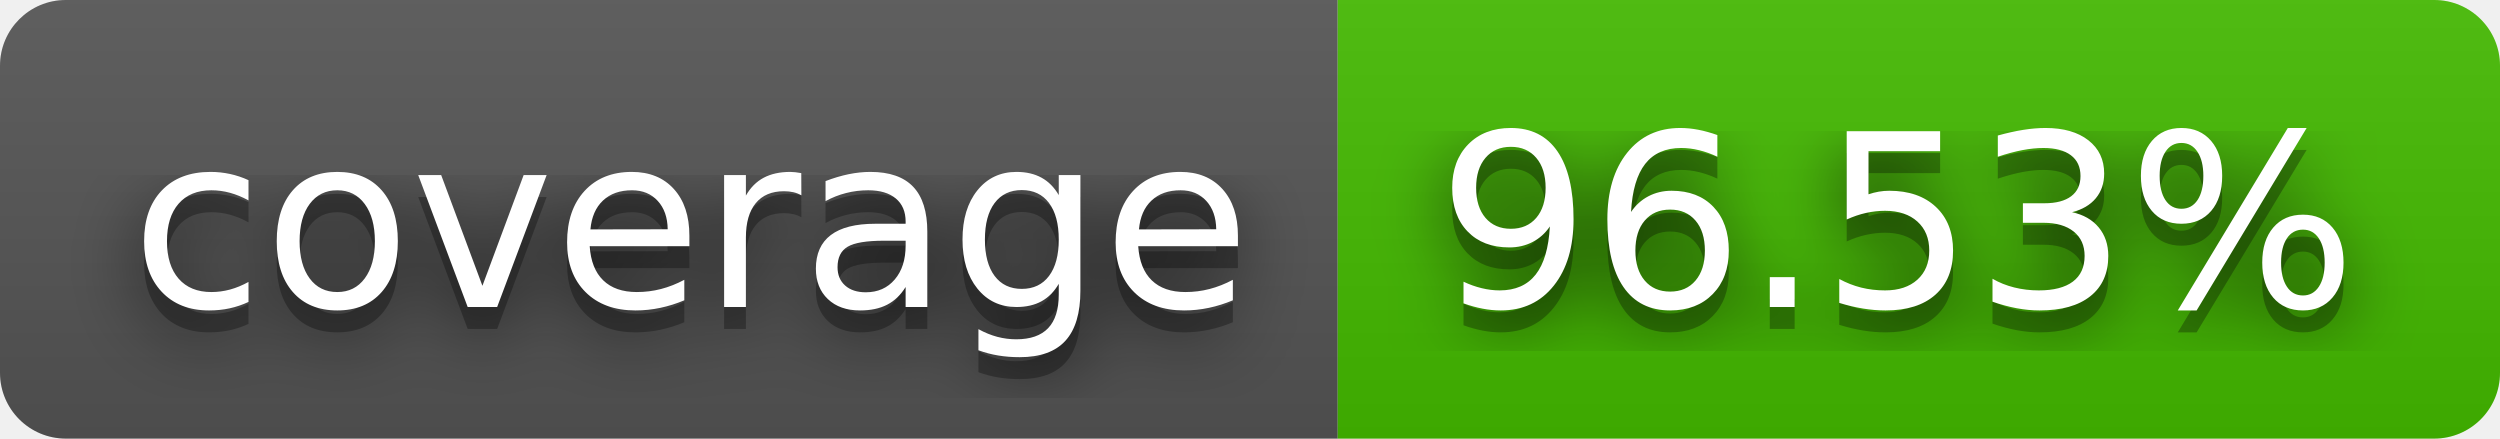
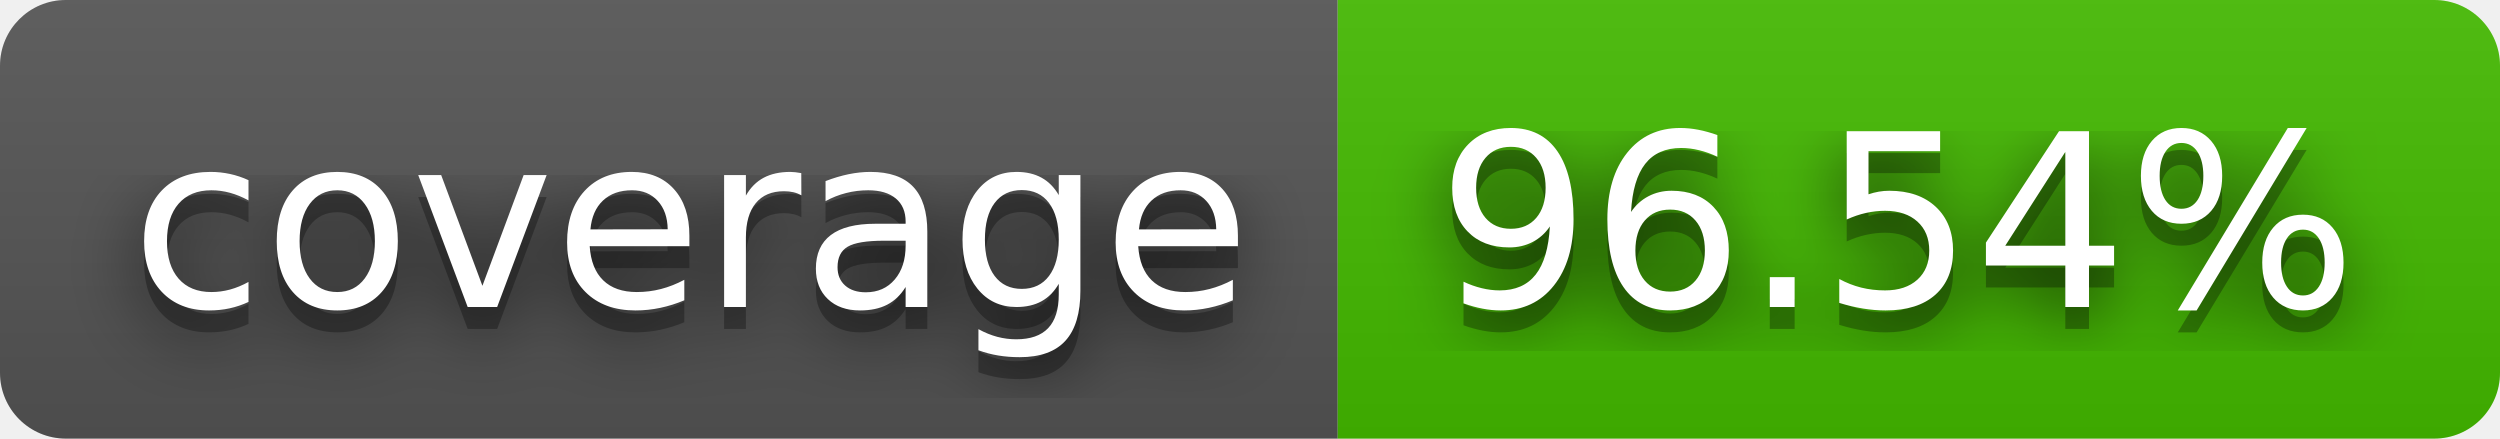
- <svg xmlns="http://www.w3.org/2000/svg" width="114" height="20" role="img" aria-label="coverage: 96.53%">
+ <svg xmlns="http://www.w3.org/2000/svg" width="114" height="20" role="img" aria-label="coverage: 96.54%">
  <filter id="blur">
    <feGaussianBlur stdDeviation="16" />
  </filter>
  <linearGradient id="s" x2="0" y2="100%">
    <stop offset="0" stop-color="#bbb" stop-opacity=".1" />
    <stop offset="1" stop-opacity=".1" />
  </linearGradient>
  <clipPath id="r">
    <rect width="114" height="20" rx="3" />
  </clipPath>
  <g clip-path="url(#r)">
    <rect width="61" height="20" fill="#555" />
    <rect x="61" width="53" height="20" fill="#4b0" />
    <rect width="114" height="20" fill="url(#s)" />
  </g>
  <g fill="#fff" text-anchor="middle" font-family="Verdana,Geneva,DejaVu Sans,sans-serif" text-rendering="geometricPrecision" font-size="110">
    <g transform="scale(.1)">
      <g aria-hidden="true" fill="#010101">
        <text x="315" y="150" fill-opacity=".8" filter="url(#blur)" textLength="510">coverage</text>
        <text x="315" y="150" fill-opacity=".3" textLength="510">coverage</text>
      </g>
      <text x="315" y="140" textLength="510">coverage</text>
    </g>
    <g transform="scale(.1)">
      <g aria-hidden="true" fill="#010101">
-         <text x="865" y="150" fill-opacity=".8" filter="url(#blur)" textLength="430">96.53%</text>
-         <text x="865" y="150" fill-opacity=".3" textLength="430">96.53%</text>
+         <text x="865" y="150" fill-opacity=".8" filter="url(#blur)" textLength="430">96.54%</text>
+         <text x="865" y="150" fill-opacity=".3" textLength="430">96.54%</text>
      </g>
-       <text x="865" y="140" textLength="430">96.53%</text>
+       <text x="865" y="140" textLength="430">96.54%</text>
    </g>
  </g>
</svg>
